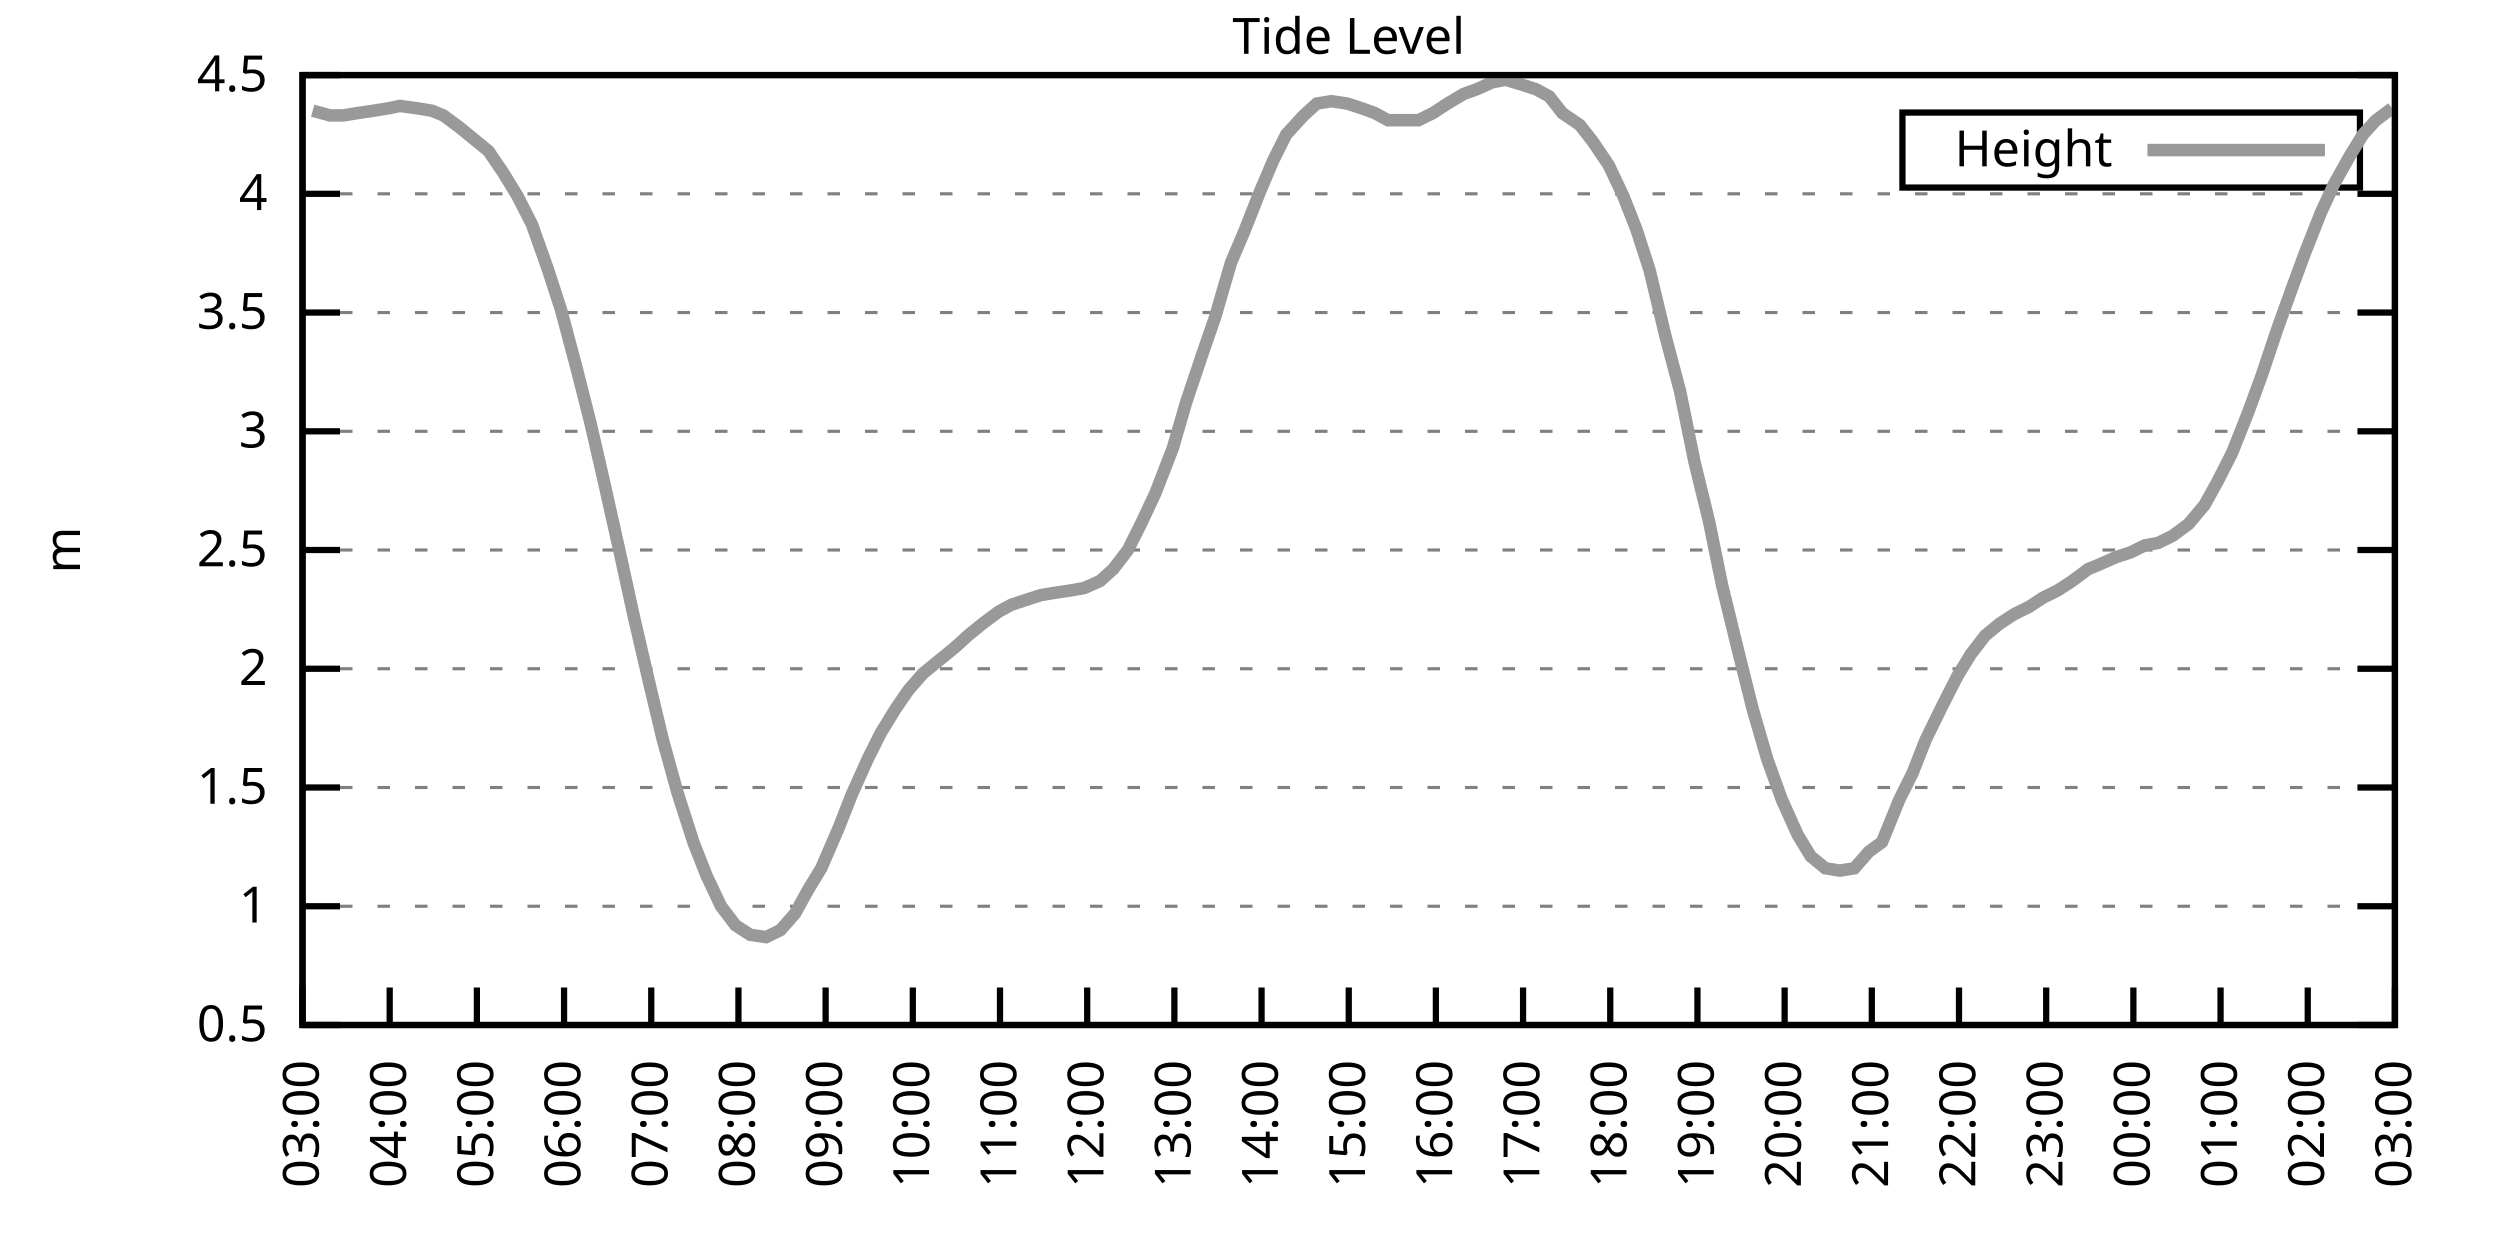
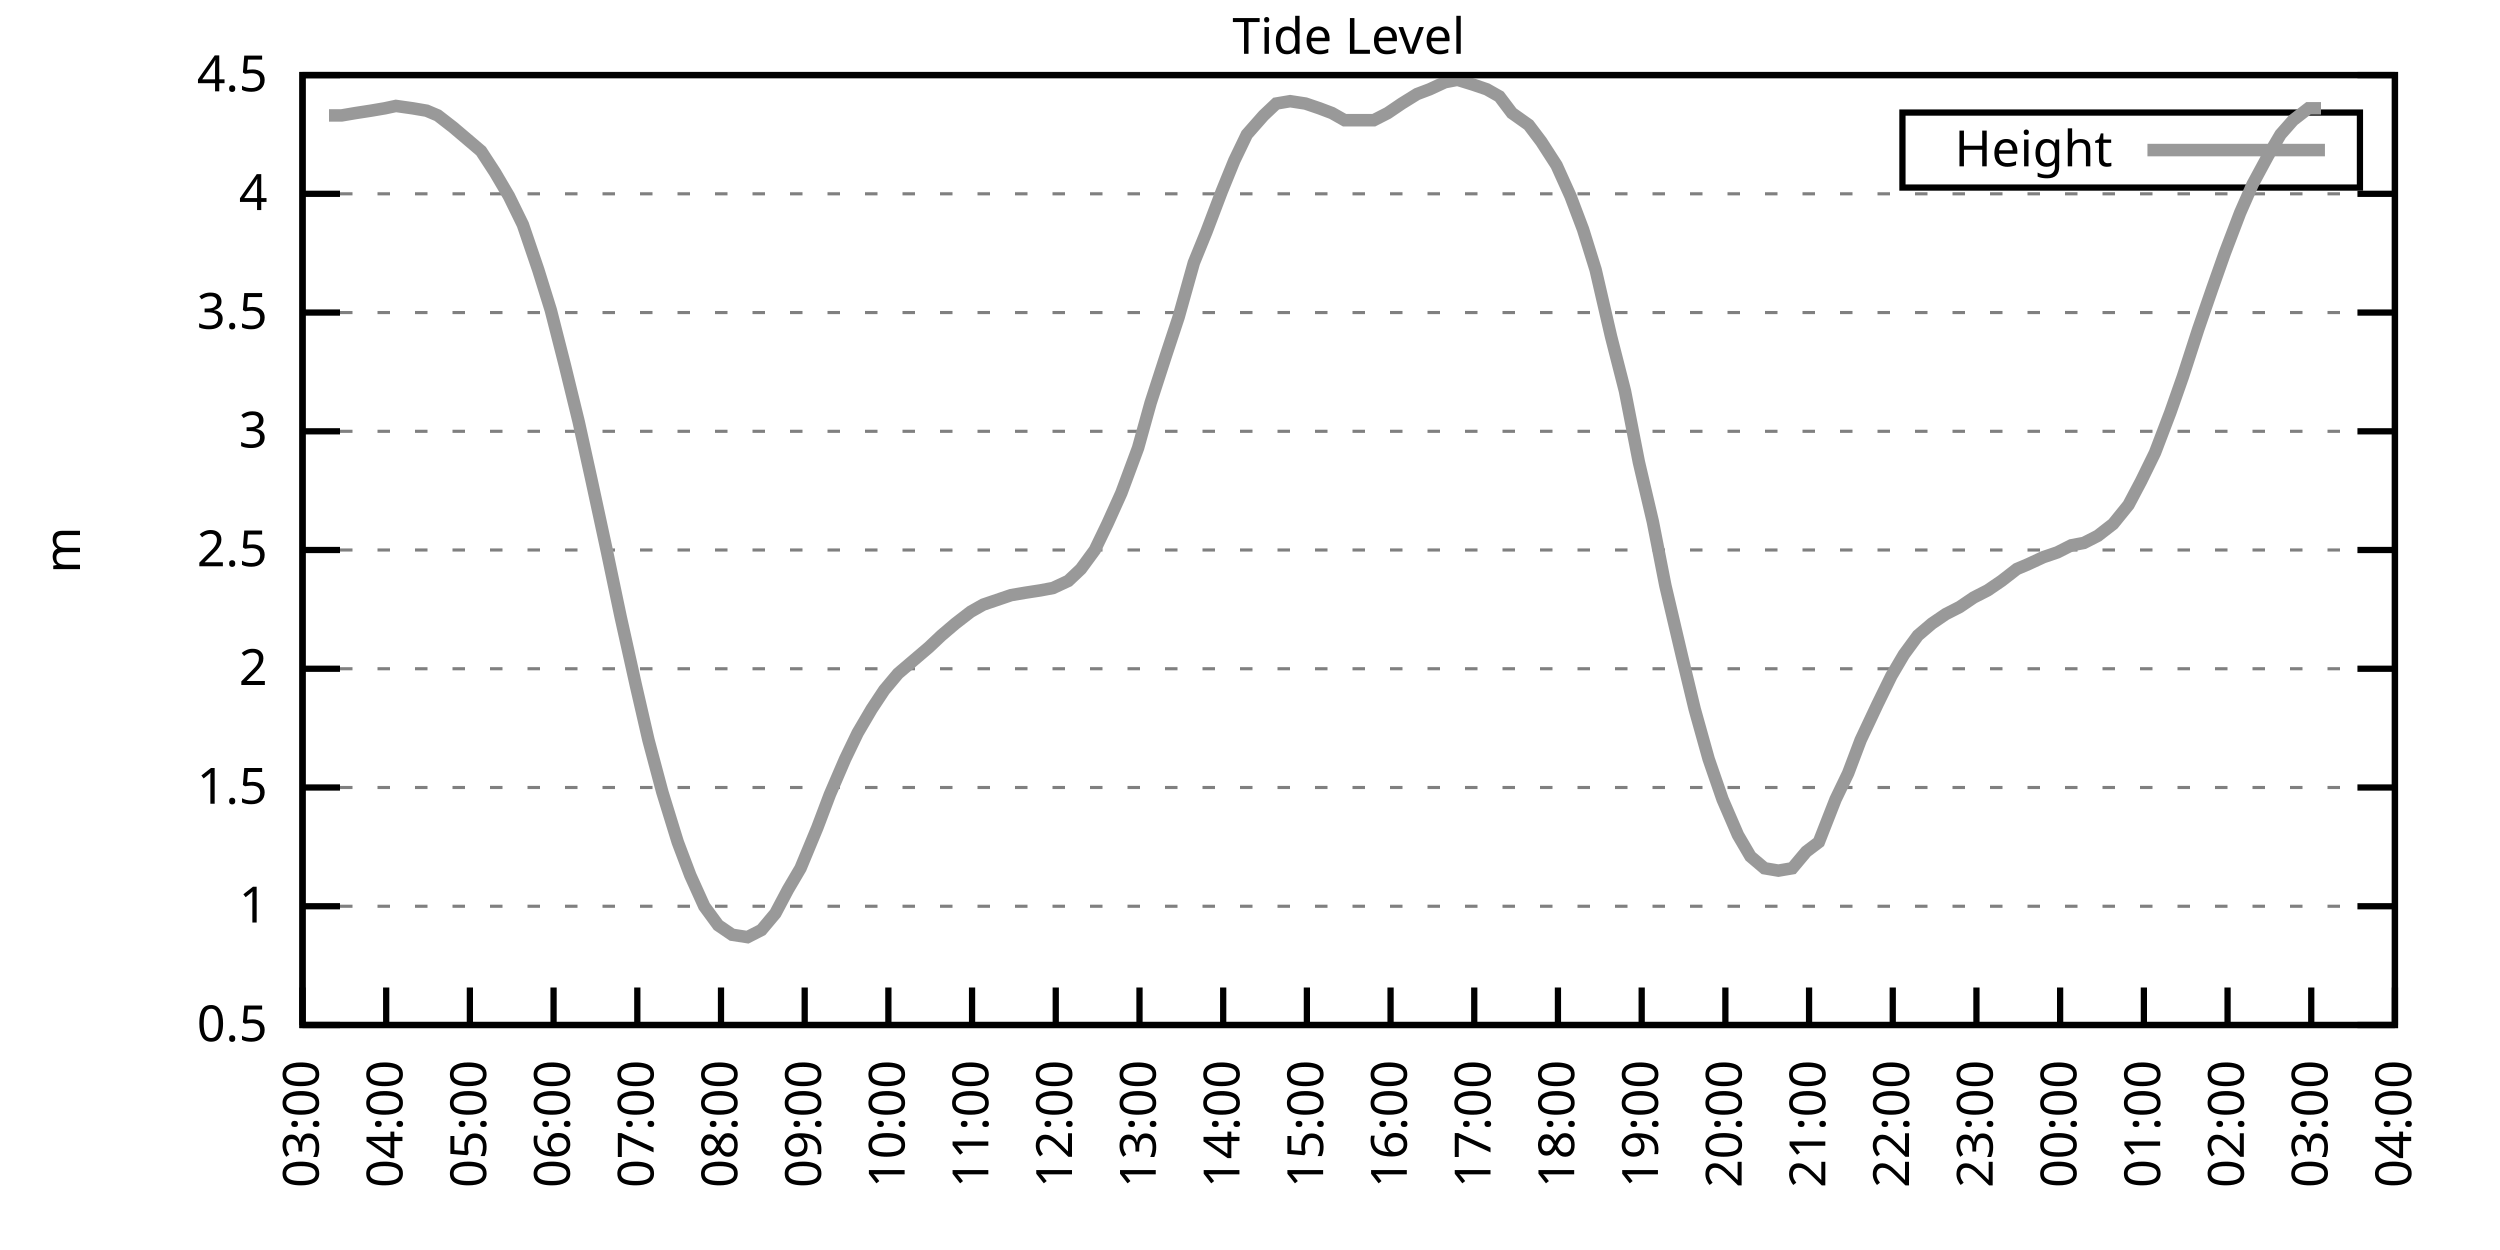
<svg xmlns="http://www.w3.org/2000/svg" xmlns:xlink="http://www.w3.org/1999/xlink" width="400" height="200" viewBox="0 0 400 200">
  <g id="gnuplot_canvas">
    <rect x="0" y="0" width="400" height="200" fill="none" />
    <defs>
      <circle id="gpDot" r="0.5" stroke-width="0.5" stroke="currentColor" />
      <path id="gpPt0" stroke-width="0.333" stroke="currentColor" d="M-1,0 h2 M0,-1 v2" />
      <path id="gpPt1" stroke-width="0.333" stroke="currentColor" d="M-1,-1 L1,1 M1,-1 L-1,1" />
      <path id="gpPt2" stroke-width="0.333" stroke="currentColor" d="M-1,0 L1,0 M0,-1 L0,1 M-1,-1 L1,1 M-1,1 L1,-1" />
      <rect id="gpPt3" stroke-width="0.333" stroke="currentColor" x="-1" y="-1" width="2" height="2" />
      <rect id="gpPt4" stroke-width="0.333" stroke="currentColor" fill="currentColor" x="-1" y="-1" width="2" height="2" />
      <circle id="gpPt5" stroke-width="0.333" stroke="currentColor" cx="0" cy="0" r="1" />
      <use xlink:href="#gpPt5" id="gpPt6" fill="currentColor" stroke="none" />
      <path id="gpPt7" stroke-width="0.333" stroke="currentColor" d="M0,-1.33 L-1.33,0.67 L1.33,0.67 z" />
      <use xlink:href="#gpPt7" id="gpPt8" fill="currentColor" stroke="none" />
      <use xlink:href="#gpPt7" id="gpPt9" stroke="currentColor" transform="rotate(180)" />
      <use xlink:href="#gpPt9" id="gpPt10" fill="currentColor" stroke="none" />
      <use xlink:href="#gpPt3" id="gpPt11" stroke="currentColor" transform="rotate(45)" />
      <use xlink:href="#gpPt11" id="gpPt12" fill="currentColor" stroke="none" />
      <path id="gpPt13" stroke-width="0.333" stroke="currentColor" d="M0,1.330 L1.265,0.411 L0.782,-1.067 L-0.782,-1.076 L-1.265,0.411 z" />
      <use xlink:href="#gpPt13" id="gpPt14" fill="currentColor" stroke="none" />
      <filter id="textbox" filterUnits="objectBoundingBox" x="0" y="0" height="1" width="1">
        <feFlood flood-color="white" flood-opacity="1" result="bgnd" />
        <feComposite in="SourceGraphic" in2="bgnd" operator="atop" />
      </filter>
      <filter id="greybox" filterUnits="objectBoundingBox" x="0" y="0" height="1" width="1">
        <feFlood flood-color="lightgrey" flood-opacity="1" result="grey" />
        <feComposite in="SourceGraphic" in2="grey" operator="atop" />
      </filter>
    </defs>
    <g fill="none" color="white" stroke="currentColor" stroke-width="1.00" stroke-linecap="butt" stroke-linejoin="miter">
</g>
    <g fill="none" color="black" stroke="currentColor" stroke-width="1.00" stroke-linecap="butt" stroke-linejoin="miter">
      <g stroke="none" shape-rendering="crispEdges">
        <polygon fill="rgb(255, 255, 255)" points="48.40,164.00 383.18,164.00 383.18,12.02 48.40,12.02 " />
      </g>
    </g>
    <g fill="none" color="black" stroke="currentColor" stroke-width="1.00" stroke-linecap="butt" stroke-linejoin="miter">
</g>
    <g fill="none" color="black" stroke="black" stroke-width="0.50" stroke-linecap="butt" stroke-linejoin="miter">
</g>
    <g fill="none" color="gray" stroke="currentColor" stroke-width="0.50" stroke-linecap="butt" stroke-linejoin="miter">
      <path stroke="gray" stroke-dasharray="2,4" class="gridline" d="M48.40,164.00 L383.19,164.00  " />
    </g>
    <g fill="none" color="gray" stroke="gray" stroke-width="1.00" stroke-linecap="butt" stroke-linejoin="miter">
</g>
    <g fill="none" color="black" stroke="currentColor" stroke-width="1.00" stroke-linecap="butt" stroke-linejoin="miter">
      <path stroke="black" d="M48.40,164.00 L54.40,164.00 M383.19,164.00 L377.19,164.00  " />
      <g transform="translate(42.80,166.60)" stroke="none" fill="black" font-family="Sans" font-size="8.00" text-anchor="end">
        <text>
          <tspan font-family="Sans"> 0.5</tspan>
        </text>
      </g>
    </g>
    <g fill="none" color="black" stroke="currentColor" stroke-width="1.00" stroke-linecap="butt" stroke-linejoin="miter">
</g>
    <g fill="none" color="black" stroke="black" stroke-width="0.50" stroke-linecap="butt" stroke-linejoin="miter">
</g>
    <g fill="none" color="gray" stroke="currentColor" stroke-width="0.50" stroke-linecap="butt" stroke-linejoin="miter">
      <path stroke="gray" stroke-dasharray="2,4" class="gridline" d="M48.40,145.00 L383.19,145.00  " />
    </g>
    <g fill="none" color="gray" stroke="gray" stroke-width="1.00" stroke-linecap="butt" stroke-linejoin="miter">
</g>
    <g fill="none" color="black" stroke="currentColor" stroke-width="1.00" stroke-linecap="butt" stroke-linejoin="miter">
      <path stroke="black" d="M48.40,145.00 L54.40,145.00 M383.19,145.00 L377.19,145.00  " />
      <g transform="translate(42.80,147.60)" stroke="none" fill="black" font-family="Sans" font-size="8.00" text-anchor="end">
        <text>
          <tspan font-family="Sans"> 1</tspan>
        </text>
      </g>
    </g>
    <g fill="none" color="black" stroke="currentColor" stroke-width="1.00" stroke-linecap="butt" stroke-linejoin="miter">
</g>
    <g fill="none" color="black" stroke="black" stroke-width="0.50" stroke-linecap="butt" stroke-linejoin="miter">
</g>
    <g fill="none" color="gray" stroke="currentColor" stroke-width="0.50" stroke-linecap="butt" stroke-linejoin="miter">
      <path stroke="gray" stroke-dasharray="2,4" class="gridline" d="M48.40,126.00 L383.19,126.00  " />
    </g>
    <g fill="none" color="gray" stroke="gray" stroke-width="1.00" stroke-linecap="butt" stroke-linejoin="miter">
</g>
    <g fill="none" color="black" stroke="currentColor" stroke-width="1.00" stroke-linecap="butt" stroke-linejoin="miter">
      <path stroke="black" d="M48.40,126.00 L54.40,126.00 M383.19,126.00 L377.19,126.00  " />
      <g transform="translate(42.80,128.60)" stroke="none" fill="black" font-family="Sans" font-size="8.00" text-anchor="end">
        <text>
          <tspan font-family="Sans"> 1.5</tspan>
        </text>
      </g>
    </g>
    <g fill="none" color="black" stroke="currentColor" stroke-width="1.00" stroke-linecap="butt" stroke-linejoin="miter">
</g>
    <g fill="none" color="black" stroke="black" stroke-width="0.50" stroke-linecap="butt" stroke-linejoin="miter">
</g>
    <g fill="none" color="gray" stroke="currentColor" stroke-width="0.50" stroke-linecap="butt" stroke-linejoin="miter">
      <path stroke="gray" stroke-dasharray="2,4" class="gridline" d="M48.40,107.00 L383.19,107.00  " />
    </g>
    <g fill="none" color="gray" stroke="gray" stroke-width="1.00" stroke-linecap="butt" stroke-linejoin="miter">
</g>
    <g fill="none" color="black" stroke="currentColor" stroke-width="1.00" stroke-linecap="butt" stroke-linejoin="miter">
      <path stroke="black" d="M48.40,107.00 L54.40,107.00 M383.19,107.00 L377.19,107.00  " />
      <g transform="translate(42.80,109.60)" stroke="none" fill="black" font-family="Sans" font-size="8.00" text-anchor="end">
        <text>
          <tspan font-family="Sans"> 2</tspan>
        </text>
      </g>
    </g>
    <g fill="none" color="black" stroke="currentColor" stroke-width="1.00" stroke-linecap="butt" stroke-linejoin="miter">
</g>
    <g fill="none" color="black" stroke="black" stroke-width="0.50" stroke-linecap="butt" stroke-linejoin="miter">
</g>
    <g fill="none" color="gray" stroke="currentColor" stroke-width="0.50" stroke-linecap="butt" stroke-linejoin="miter">
      <path stroke="gray" stroke-dasharray="2,4" class="gridline" d="M48.40,88.00 L383.19,88.00  " />
    </g>
    <g fill="none" color="gray" stroke="gray" stroke-width="1.00" stroke-linecap="butt" stroke-linejoin="miter">
</g>
    <g fill="none" color="black" stroke="currentColor" stroke-width="1.00" stroke-linecap="butt" stroke-linejoin="miter">
      <path stroke="black" d="M48.40,88.00 L54.40,88.00 M383.19,88.00 L377.19,88.00  " />
      <g transform="translate(42.80,90.60)" stroke="none" fill="black" font-family="Sans" font-size="8.00" text-anchor="end">
        <text>
          <tspan font-family="Sans"> 2.5</tspan>
        </text>
      </g>
    </g>
    <g fill="none" color="black" stroke="currentColor" stroke-width="1.00" stroke-linecap="butt" stroke-linejoin="miter">
</g>
    <g fill="none" color="black" stroke="black" stroke-width="0.50" stroke-linecap="butt" stroke-linejoin="miter">
</g>
    <g fill="none" color="gray" stroke="currentColor" stroke-width="0.50" stroke-linecap="butt" stroke-linejoin="miter">
      <path stroke="gray" stroke-dasharray="2,4" class="gridline" d="M48.40,69.01 L383.19,69.01  " />
    </g>
    <g fill="none" color="gray" stroke="gray" stroke-width="1.00" stroke-linecap="butt" stroke-linejoin="miter">
</g>
    <g fill="none" color="black" stroke="currentColor" stroke-width="1.00" stroke-linecap="butt" stroke-linejoin="miter">
      <path stroke="black" d="M48.40,69.01 L54.40,69.01 M383.19,69.01 L377.19,69.01  " />
      <g transform="translate(42.80,71.61)" stroke="none" fill="black" font-family="Sans" font-size="8.00" text-anchor="end">
        <text>
          <tspan font-family="Sans"> 3</tspan>
        </text>
      </g>
    </g>
    <g fill="none" color="black" stroke="currentColor" stroke-width="1.00" stroke-linecap="butt" stroke-linejoin="miter">
</g>
    <g fill="none" color="black" stroke="black" stroke-width="0.50" stroke-linecap="butt" stroke-linejoin="miter">
</g>
    <g fill="none" color="gray" stroke="currentColor" stroke-width="0.50" stroke-linecap="butt" stroke-linejoin="miter">
      <path stroke="gray" stroke-dasharray="2,4" class="gridline" d="M48.40,50.01 L383.19,50.01  " />
    </g>
    <g fill="none" color="gray" stroke="gray" stroke-width="1.00" stroke-linecap="butt" stroke-linejoin="miter">
</g>
    <g fill="none" color="black" stroke="currentColor" stroke-width="1.00" stroke-linecap="butt" stroke-linejoin="miter">
      <path stroke="black" d="M48.40,50.01 L54.40,50.01 M383.19,50.01 L377.19,50.01  " />
      <g transform="translate(42.80,52.61)" stroke="none" fill="black" font-family="Sans" font-size="8.00" text-anchor="end">
        <text>
          <tspan font-family="Sans"> 3.5</tspan>
        </text>
      </g>
    </g>
    <g fill="none" color="black" stroke="currentColor" stroke-width="1.00" stroke-linecap="butt" stroke-linejoin="miter">
</g>
    <g fill="none" color="black" stroke="black" stroke-width="0.50" stroke-linecap="butt" stroke-linejoin="miter">
</g>
    <g fill="none" color="gray" stroke="currentColor" stroke-width="0.50" stroke-linecap="butt" stroke-linejoin="miter">
      <path stroke="gray" stroke-dasharray="2,4" class="gridline" d="M48.40,31.01 L383.19,31.01  " />
    </g>
    <g fill="none" color="gray" stroke="gray" stroke-width="1.00" stroke-linecap="butt" stroke-linejoin="miter">
</g>
    <g fill="none" color="black" stroke="currentColor" stroke-width="1.00" stroke-linecap="butt" stroke-linejoin="miter">
      <path stroke="black" d="M48.40,31.01 L54.40,31.01 M383.19,31.01 L377.19,31.01  " />
      <g transform="translate(42.80,33.61)" stroke="none" fill="black" font-family="Sans" font-size="8.00" text-anchor="end">
        <text>
          <tspan font-family="Sans"> 4</tspan>
        </text>
      </g>
    </g>
    <g fill="none" color="black" stroke="currentColor" stroke-width="1.00" stroke-linecap="butt" stroke-linejoin="miter">
</g>
    <g fill="none" color="black" stroke="black" stroke-width="0.50" stroke-linecap="butt" stroke-linejoin="miter">
</g>
    <g fill="none" color="gray" stroke="currentColor" stroke-width="0.50" stroke-linecap="butt" stroke-linejoin="miter">
      <path stroke="gray" stroke-dasharray="2,4" class="gridline" d="M48.40,12.01 L383.19,12.01  " />
    </g>
    <g fill="none" color="gray" stroke="gray" stroke-width="1.00" stroke-linecap="butt" stroke-linejoin="miter">
</g>
    <g fill="none" color="black" stroke="currentColor" stroke-width="1.00" stroke-linecap="butt" stroke-linejoin="miter">
      <path stroke="black" d="M48.40,12.01 L54.40,12.01 M383.19,12.01 L377.19,12.01  " />
      <g transform="translate(42.80,14.61)" stroke="none" fill="black" font-family="Sans" font-size="8.00" text-anchor="end">
        <text>
          <tspan font-family="Sans"> 4.5</tspan>
        </text>
      </g>
    </g>
    <g fill="none" color="black" stroke="currentColor" stroke-width="1.00" stroke-linecap="butt" stroke-linejoin="miter">
      <path stroke="black" d="M48.40,164.00 L48.40,158.00  " />
      <g transform="translate(51.00,169.60) rotate(270.00)" stroke="none" fill="black" font-family="Sans" font-size="8.00" text-anchor="end">
        <text>
          <tspan font-family="Sans">03:00</tspan>
        </text>
      </g>
    </g>
    <g fill="none" color="black" stroke="currentColor" stroke-width="1.00" stroke-linecap="butt" stroke-linejoin="miter">
-       <path stroke="black" d="M62.35,164.00 L62.35,158.00  " />
-       <g transform="translate(64.95,169.60) rotate(270.00)" stroke="none" fill="black" font-family="Sans" font-size="8.00" text-anchor="end">
+       <path stroke="black" d="M61.79,164.00 L61.79,158.00  " />
+       <g transform="translate(64.39,169.60) rotate(270.00)" stroke="none" fill="black" font-family="Sans" font-size="8.00" text-anchor="end">
        <text>
          <tspan font-family="Sans">04:00</tspan>
        </text>
      </g>
    </g>
    <g fill="none" color="black" stroke="currentColor" stroke-width="1.00" stroke-linecap="butt" stroke-linejoin="miter">
-       <path stroke="black" d="M76.30,164.00 L76.30,158.00  " />
-       <g transform="translate(78.90,169.60) rotate(270.00)" stroke="none" fill="black" font-family="Sans" font-size="8.00" text-anchor="end">
+       <path stroke="black" d="M75.18,164.00 L75.18,158.00  " />
+       <g transform="translate(77.78,169.60) rotate(270.00)" stroke="none" fill="black" font-family="Sans" font-size="8.00" text-anchor="end">
        <text>
          <tspan font-family="Sans">05:00</tspan>
        </text>
      </g>
    </g>
    <g fill="none" color="black" stroke="currentColor" stroke-width="1.00" stroke-linecap="butt" stroke-linejoin="miter">
-       <path stroke="black" d="M90.25,164.00 L90.25,158.00  " />
-       <g transform="translate(92.85,169.60) rotate(270.00)" stroke="none" fill="black" font-family="Sans" font-size="8.00" text-anchor="end">
+       <path stroke="black" d="M88.57,164.00 L88.57,158.00  " />
+       <g transform="translate(91.17,169.60) rotate(270.00)" stroke="none" fill="black" font-family="Sans" font-size="8.00" text-anchor="end">
        <text>
          <tspan font-family="Sans">06:00</tspan>
        </text>
      </g>
    </g>
    <g fill="none" color="black" stroke="currentColor" stroke-width="1.00" stroke-linecap="butt" stroke-linejoin="miter">
-       <path stroke="black" d="M104.20,164.00 L104.20,158.00  " />
-       <g transform="translate(106.80,169.60) rotate(270.00)" stroke="none" fill="black" font-family="Sans" font-size="8.00" text-anchor="end">
+       <path stroke="black" d="M101.97,164.00 L101.97,158.00  " />
+       <g transform="translate(104.57,169.60) rotate(270.00)" stroke="none" fill="black" font-family="Sans" font-size="8.00" text-anchor="end">
        <text>
          <tspan font-family="Sans">07:00</tspan>
        </text>
      </g>
    </g>
    <g fill="none" color="black" stroke="currentColor" stroke-width="1.00" stroke-linecap="butt" stroke-linejoin="miter">
-       <path stroke="black" d="M118.15,164.00 L118.15,158.00  " />
-       <g transform="translate(120.75,169.60) rotate(270.00)" stroke="none" fill="black" font-family="Sans" font-size="8.00" text-anchor="end">
+       <path stroke="black" d="M115.36,164.00 L115.36,158.00  " />
+       <g transform="translate(117.96,169.60) rotate(270.00)" stroke="none" fill="black" font-family="Sans" font-size="8.00" text-anchor="end">
        <text>
          <tspan font-family="Sans">08:00</tspan>
        </text>
      </g>
    </g>
    <g fill="none" color="black" stroke="currentColor" stroke-width="1.00" stroke-linecap="butt" stroke-linejoin="miter">
-       <path stroke="black" d="M132.10,164.00 L132.10,158.00  " />
-       <g transform="translate(134.70,169.60) rotate(270.00)" stroke="none" fill="black" font-family="Sans" font-size="8.00" text-anchor="end">
+       <path stroke="black" d="M128.75,164.00 L128.75,158.00  " />
+       <g transform="translate(131.35,169.60) rotate(270.00)" stroke="none" fill="black" font-family="Sans" font-size="8.00" text-anchor="end">
        <text>
          <tspan font-family="Sans">09:00</tspan>
        </text>
      </g>
    </g>
    <g fill="none" color="black" stroke="currentColor" stroke-width="1.00" stroke-linecap="butt" stroke-linejoin="miter">
-       <path stroke="black" d="M146.05,164.00 L146.05,158.00  " />
-       <g transform="translate(148.65,169.60) rotate(270.00)" stroke="none" fill="black" font-family="Sans" font-size="8.00" text-anchor="end">
+       <path stroke="black" d="M142.14,164.00 L142.14,158.00  " />
+       <g transform="translate(144.74,169.60) rotate(270.00)" stroke="none" fill="black" font-family="Sans" font-size="8.00" text-anchor="end">
        <text>
          <tspan font-family="Sans">10:00</tspan>
        </text>
      </g>
    </g>
    <g fill="none" color="black" stroke="currentColor" stroke-width="1.00" stroke-linecap="butt" stroke-linejoin="miter">
-       <path stroke="black" d="M160.00,164.00 L160.00,158.00  " />
-       <g transform="translate(162.60,169.60) rotate(270.00)" stroke="none" fill="black" font-family="Sans" font-size="8.00" text-anchor="end">
+       <path stroke="black" d="M155.53,164.00 L155.53,158.00  " />
+       <g transform="translate(158.13,169.60) rotate(270.00)" stroke="none" fill="black" font-family="Sans" font-size="8.00" text-anchor="end">
        <text>
          <tspan font-family="Sans">11:00</tspan>
        </text>
      </g>
    </g>
    <g fill="none" color="black" stroke="currentColor" stroke-width="1.00" stroke-linecap="butt" stroke-linejoin="miter">
-       <path stroke="black" d="M173.95,164.00 L173.95,158.00  " />
-       <g transform="translate(176.55,169.60) rotate(270.00)" stroke="none" fill="black" font-family="Sans" font-size="8.00" text-anchor="end">
+       <path stroke="black" d="M168.92,164.00 L168.92,158.00  " />
+       <g transform="translate(171.52,169.60) rotate(270.00)" stroke="none" fill="black" font-family="Sans" font-size="8.00" text-anchor="end">
        <text>
          <tspan font-family="Sans">12:00</tspan>
        </text>
      </g>
    </g>
    <g fill="none" color="black" stroke="currentColor" stroke-width="1.00" stroke-linecap="butt" stroke-linejoin="miter">
-       <path stroke="black" d="M187.90,164.00 L187.90,158.00  " />
-       <g transform="translate(190.50,169.60) rotate(270.00)" stroke="none" fill="black" font-family="Sans" font-size="8.00" text-anchor="end">
+       <path stroke="black" d="M182.32,164.00 L182.32,158.00  " />
+       <g transform="translate(184.92,169.60) rotate(270.00)" stroke="none" fill="black" font-family="Sans" font-size="8.00" text-anchor="end">
        <text>
          <tspan font-family="Sans">13:00</tspan>
        </text>
      </g>
    </g>
    <g fill="none" color="black" stroke="currentColor" stroke-width="1.00" stroke-linecap="butt" stroke-linejoin="miter">
-       <path stroke="black" d="M201.85,164.00 L201.85,158.00  " />
-       <g transform="translate(204.45,169.60) rotate(270.00)" stroke="none" fill="black" font-family="Sans" font-size="8.00" text-anchor="end">
+       <path stroke="black" d="M195.71,164.00 L195.71,158.00  " />
+       <g transform="translate(198.31,169.60) rotate(270.00)" stroke="none" fill="black" font-family="Sans" font-size="8.00" text-anchor="end">
        <text>
          <tspan font-family="Sans">14:00</tspan>
        </text>
      </g>
    </g>
    <g fill="none" color="black" stroke="currentColor" stroke-width="1.00" stroke-linecap="butt" stroke-linejoin="miter">
-       <path stroke="black" d="M215.80,164.00 L215.80,158.00  " />
-       <g transform="translate(218.40,169.60) rotate(270.00)" stroke="none" fill="black" font-family="Sans" font-size="8.00" text-anchor="end">
+       <path stroke="black" d="M209.10,164.00 L209.10,158.00  " />
+       <g transform="translate(211.70,169.60) rotate(270.00)" stroke="none" fill="black" font-family="Sans" font-size="8.00" text-anchor="end">
        <text>
          <tspan font-family="Sans">15:00</tspan>
        </text>
      </g>
    </g>
    <g fill="none" color="black" stroke="currentColor" stroke-width="1.00" stroke-linecap="butt" stroke-linejoin="miter">
-       <path stroke="black" d="M229.74,164.00 L229.74,158.00  " />
-       <g transform="translate(232.34,169.60) rotate(270.00)" stroke="none" fill="black" font-family="Sans" font-size="8.00" text-anchor="end">
+       <path stroke="black" d="M222.49,164.00 L222.49,158.00  " />
+       <g transform="translate(225.09,169.60) rotate(270.00)" stroke="none" fill="black" font-family="Sans" font-size="8.00" text-anchor="end">
        <text>
          <tspan font-family="Sans">16:00</tspan>
        </text>
      </g>
    </g>
    <g fill="none" color="black" stroke="currentColor" stroke-width="1.00" stroke-linecap="butt" stroke-linejoin="miter">
-       <path stroke="black" d="M243.69,164.00 L243.69,158.00  " />
-       <g transform="translate(246.29,169.60) rotate(270.00)" stroke="none" fill="black" font-family="Sans" font-size="8.00" text-anchor="end">
+       <path stroke="black" d="M235.88,164.00 L235.88,158.00  " />
+       <g transform="translate(238.48,169.60) rotate(270.00)" stroke="none" fill="black" font-family="Sans" font-size="8.00" text-anchor="end">
        <text>
          <tspan font-family="Sans">17:00</tspan>
        </text>
      </g>
    </g>
    <g fill="none" color="black" stroke="currentColor" stroke-width="1.00" stroke-linecap="butt" stroke-linejoin="miter">
-       <path stroke="black" d="M257.64,164.00 L257.64,158.00  " />
-       <g transform="translate(260.24,169.60) rotate(270.00)" stroke="none" fill="black" font-family="Sans" font-size="8.00" text-anchor="end">
+       <path stroke="black" d="M249.27,164.00 L249.27,158.00  " />
+       <g transform="translate(251.87,169.60) rotate(270.00)" stroke="none" fill="black" font-family="Sans" font-size="8.00" text-anchor="end">
        <text>
          <tspan font-family="Sans">18:00</tspan>
        </text>
      </g>
    </g>
    <g fill="none" color="black" stroke="currentColor" stroke-width="1.00" stroke-linecap="butt" stroke-linejoin="miter">
-       <path stroke="black" d="M271.59,164.00 L271.59,158.00  " />
-       <g transform="translate(274.19,169.60) rotate(270.00)" stroke="none" fill="black" font-family="Sans" font-size="8.00" text-anchor="end">
+       <path stroke="black" d="M262.67,164.00 L262.67,158.00  " />
+       <g transform="translate(265.27,169.60) rotate(270.00)" stroke="none" fill="black" font-family="Sans" font-size="8.00" text-anchor="end">
        <text>
          <tspan font-family="Sans">19:00</tspan>
        </text>
      </g>
    </g>
    <g fill="none" color="black" stroke="currentColor" stroke-width="1.00" stroke-linecap="butt" stroke-linejoin="miter">
-       <path stroke="black" d="M285.54,164.00 L285.54,158.00  " />
-       <g transform="translate(288.14,169.60) rotate(270.00)" stroke="none" fill="black" font-family="Sans" font-size="8.00" text-anchor="end">
+       <path stroke="black" d="M276.06,164.00 L276.06,158.00  " />
+       <g transform="translate(278.66,169.60) rotate(270.00)" stroke="none" fill="black" font-family="Sans" font-size="8.00" text-anchor="end">
        <text>
          <tspan font-family="Sans">20:00</tspan>
        </text>
      </g>
    </g>
    <g fill="none" color="black" stroke="currentColor" stroke-width="1.00" stroke-linecap="butt" stroke-linejoin="miter">
-       <path stroke="black" d="M299.49,164.00 L299.49,158.00  " />
-       <g transform="translate(302.09,169.60) rotate(270.00)" stroke="none" fill="black" font-family="Sans" font-size="8.00" text-anchor="end">
+       <path stroke="black" d="M289.45,164.00 L289.45,158.00  " />
+       <g transform="translate(292.05,169.60) rotate(270.00)" stroke="none" fill="black" font-family="Sans" font-size="8.00" text-anchor="end">
        <text>
          <tspan font-family="Sans">21:00</tspan>
        </text>
      </g>
    </g>
    <g fill="none" color="black" stroke="currentColor" stroke-width="1.00" stroke-linecap="butt" stroke-linejoin="miter">
-       <path stroke="black" d="M313.44,164.00 L313.44,158.00  " />
-       <g transform="translate(316.04,169.60) rotate(270.00)" stroke="none" fill="black" font-family="Sans" font-size="8.00" text-anchor="end">
+       <path stroke="black" d="M302.84,164.00 L302.84,158.00  " />
+       <g transform="translate(305.44,169.60) rotate(270.00)" stroke="none" fill="black" font-family="Sans" font-size="8.00" text-anchor="end">
        <text>
          <tspan font-family="Sans">22:00</tspan>
        </text>
      </g>
    </g>
    <g fill="none" color="black" stroke="currentColor" stroke-width="1.00" stroke-linecap="butt" stroke-linejoin="miter">
-       <path stroke="black" d="M327.39,164.00 L327.39,158.00  " />
-       <g transform="translate(329.99,169.60) rotate(270.00)" stroke="none" fill="black" font-family="Sans" font-size="8.00" text-anchor="end">
+       <path stroke="black" d="M316.23,164.00 L316.23,158.00  " />
+       <g transform="translate(318.83,169.60) rotate(270.00)" stroke="none" fill="black" font-family="Sans" font-size="8.00" text-anchor="end">
        <text>
          <tspan font-family="Sans">23:00</tspan>
        </text>
      </g>
    </g>
    <g fill="none" color="black" stroke="currentColor" stroke-width="1.00" stroke-linecap="butt" stroke-linejoin="miter">
-       <path stroke="black" d="M341.34,164.00 L341.34,158.00  " />
-       <g transform="translate(343.94,169.60) rotate(270.00)" stroke="none" fill="black" font-family="Sans" font-size="8.00" text-anchor="end">
+       <path stroke="black" d="M329.62,164.00 L329.62,158.00  " />
+       <g transform="translate(332.22,169.60) rotate(270.00)" stroke="none" fill="black" font-family="Sans" font-size="8.00" text-anchor="end">
        <text>
          <tspan font-family="Sans">00:00</tspan>
        </text>
      </g>
    </g>
    <g fill="none" color="black" stroke="currentColor" stroke-width="1.00" stroke-linecap="butt" stroke-linejoin="miter">
-       <path stroke="black" d="M355.29,164.00 L355.29,158.00  " />
-       <g transform="translate(357.89,169.60) rotate(270.00)" stroke="none" fill="black" font-family="Sans" font-size="8.00" text-anchor="end">
+       <path stroke="black" d="M343.02,164.00 L343.02,158.00  " />
+       <g transform="translate(345.62,169.60) rotate(270.00)" stroke="none" fill="black" font-family="Sans" font-size="8.00" text-anchor="end">
        <text>
          <tspan font-family="Sans">01:00</tspan>
        </text>
      </g>
    </g>
    <g fill="none" color="black" stroke="currentColor" stroke-width="1.00" stroke-linecap="butt" stroke-linejoin="miter">
-       <path stroke="black" d="M369.24,164.00 L369.24,158.00  " />
-       <g transform="translate(371.84,169.60) rotate(270.00)" stroke="none" fill="black" font-family="Sans" font-size="8.00" text-anchor="end">
+       <path stroke="black" d="M356.41,164.00 L356.41,158.00  " />
+       <g transform="translate(359.01,169.60) rotate(270.00)" stroke="none" fill="black" font-family="Sans" font-size="8.00" text-anchor="end">
        <text>
          <tspan font-family="Sans">02:00</tspan>
+         </text>
+       </g>
+     </g>
+     <g fill="none" color="black" stroke="currentColor" stroke-width="1.00" stroke-linecap="butt" stroke-linejoin="miter">
+       <path stroke="black" d="M369.80,164.00 L369.80,158.00  " />
+       <g transform="translate(372.40,169.60) rotate(270.00)" stroke="none" fill="black" font-family="Sans" font-size="8.00" text-anchor="end">
+         <text>
+           <tspan font-family="Sans">03:00</tspan>
        </text>
      </g>
    </g>
    <g fill="none" color="black" stroke="currentColor" stroke-width="1.00" stroke-linecap="butt" stroke-linejoin="miter">
      <path stroke="black" d="M383.19,164.00 L383.19,158.00  " />
      <g transform="translate(385.79,169.60) rotate(270.00)" stroke="none" fill="black" font-family="Sans" font-size="8.00" text-anchor="end">
        <text>
-           <tspan font-family="Sans">03:00</tspan>
+           <tspan font-family="Sans">04:00</tspan>
        </text>
      </g>
    </g>
    <g fill="none" color="black" stroke="currentColor" stroke-width="1.00" stroke-linecap="butt" stroke-linejoin="miter">
</g>
    <g fill="none" color="black" stroke="currentColor" stroke-width="1.00" stroke-linecap="butt" stroke-linejoin="miter">
      <path stroke="black" d="M48.40,12.01 L48.40,164.00 L383.19,164.00 L383.19,12.01 L48.40,12.01 Z  " />
    </g>
    <g fill="none" color="black" stroke="currentColor" stroke-width="1.00" stroke-linecap="butt" stroke-linejoin="miter">
</g>
    <g fill="none" color="black" stroke="currentColor" stroke-width="1.00" stroke-linecap="butt" stroke-linejoin="miter">
      <path stroke="black" d="M304.39,30.01 L304.39,18.01 L377.59,18.01 L377.59,30.01 L304.39,30.01 Z  " />
    </g>
    <g id="Tide_level_plot_1">
      <g fill="none" color="white" stroke="black" stroke-width="2.00" stroke-linecap="butt" stroke-linejoin="miter">
</g>
      <g fill="none" color="black" stroke="currentColor" stroke-width="2.00" stroke-linecap="butt" stroke-linejoin="miter">
        <g transform="translate(337.99,26.61)" stroke="none" fill="black" font-family="Sans" font-size="8.00" text-anchor="end">
          <text>
            <tspan font-family="Sans">Height</tspan>
          </text>
        </g>
      </g>
      <g fill="none" color="black" stroke="currentColor" stroke-width="2.00" stroke-linecap="butt" stroke-linejoin="miter">
-         <path stroke="rgb(153, 153, 153)" d="M343.59,24.01 L371.99,24.01 M50.03,17.71 L52.82,18.47 L54.91,18.47 L57.23,18.09 L59.79,17.71 L62.12,17.33   L63.98,16.95 L66.77,17.33 L69.09,17.71 L70.95,18.47 L73.51,20.37 L75.83,22.27 L78.16,24.17 L80.48,27.59   L82.81,31.39 L85.13,35.95 L87.69,43.17 L89.78,49.63 L92.11,58.37 L94.43,67.49 L96.53,76.61 L99.08,88.00   L101.41,98.64 L103.97,109.66 L106.06,118.40 L108.38,126.76 L110.94,134.74 L113.03,140.06 L115.36,145.00 L117.68,148.04   L120.01,149.56 L122.57,149.94 L124.89,148.80 L127.22,146.14 L129.31,142.34 L131.40,138.92 L134.19,132.46 L136.28,127.14   L138.84,121.44 L140.93,117.26 L143.26,113.46 L145.35,110.42 L147.67,107.76 L150.46,105.48 L152.79,103.58 L154.88,101.68   L157.21,99.78 L159.76,97.88 L161.86,96.74 L164.18,95.98 L166.51,95.22 L168.83,94.84 L171.39,94.46 L173.48,94.08   L176.04,92.94 L178.13,91.04 L180.46,88.00 L182.55,83.83 L184.87,78.89 L187.66,71.67 L189.76,64.45 L192.31,56.85   L194.41,50.77 L196.96,42.03 L199.06,37.09 L201.61,30.63 L203.71,25.69 L205.80,21.51 L208.59,18.47 L210.68,16.57   L213.01,16.19 L215.56,16.57 L217.89,17.33 L219.98,18.09 L222.07,19.23 L224.86,19.23 L226.95,19.23 L229.28,18.09   L231.60,16.57 L234.16,15.05 L236.25,14.29 L238.81,13.15 L240.90,12.77 L243.46,13.53 L245.79,14.29 L247.88,15.43   L249.97,18.09 L252.76,19.99 L254.85,22.65 L257.41,26.45 L259.74,31.39 L261.83,36.71 L263.92,43.17 L266.48,53.81   L268.80,62.55 L271.13,73.95 L273.45,83.45 L275.55,93.70 L278.34,105.10 L280.43,113.46 L282.75,121.44 L285.08,127.90   L287.64,133.60 L289.73,137.02 L292.05,138.92 L294.38,139.30 L296.70,138.92 L299.03,136.26 L301.12,134.74 L303.91,127.90   L306.00,123.72 L308.09,118.40 L310.88,112.70 L313.21,108.14 L315.30,104.72 L317.63,101.68 L319.95,99.78 L322.28,98.26   L324.60,97.12 L326.93,95.60 L329.25,94.46 L331.58,92.94 L334.13,91.04 L335.99,90.28 L338.55,89.14 L340.88,88.38   L343.20,87.25 L345.29,86.87 L347.62,85.73 L350.18,83.83 L352.73,80.79 L354.83,76.99 L357.15,72.43 L359.71,65.97   L361.80,60.27 L364.36,52.67 L366.68,46.21 L368.78,40.51 L371.33,34.05 L373.43,29.49 L375.98,24.93 L378.08,21.51   L380.17,19.23 L382.73,17.33  " />
+         <path stroke="rgb(153, 153, 153)" d="M343.59,24.01 L371.99,24.01 M52.64,18.47 L54.65,18.47 L56.88,18.09 L59.34,17.71 L61.57,17.33 L63.35,16.95   L66.03,17.33 L68.26,17.71 L70.05,18.47 L72.50,20.37 L74.74,22.27 L76.97,24.17 L79.20,27.59 L81.43,31.39   L83.66,35.95 L86.12,43.17 L88.13,49.63 L90.36,58.37 L92.59,67.49 L94.60,76.61 L97.06,88.00 L99.29,98.64   L101.74,109.66 L103.75,118.40 L105.98,126.76 L108.44,134.74 L110.45,140.06 L112.68,145.00 L114.91,148.04 L117.14,149.56   L119.60,149.94 L121.83,148.80 L124.06,146.14 L126.07,142.34 L128.08,138.92 L130.76,132.46 L132.77,127.14 L135.22,121.44   L137.23,117.26 L139.46,113.46 L141.47,110.42 L143.70,107.76 L146.38,105.48 L148.61,103.58 L150.62,101.68 L152.85,99.78   L155.31,97.88 L157.32,96.74 L159.55,95.98 L161.78,95.22 L164.01,94.84 L166.47,94.46 L168.48,94.08 L170.93,92.94   L172.94,91.04 L175.17,88.00 L177.18,83.83 L179.41,78.89 L182.09,71.67 L184.10,64.45 L186.56,56.85 L188.57,50.77   L191.02,42.03 L193.03,37.09 L195.48,30.63 L197.49,25.69 L199.50,21.51 L202.18,18.47 L204.19,16.57 L206.42,16.19   L208.88,16.57 L211.11,17.33 L213.12,18.09 L215.13,19.23 L217.80,19.23 L219.81,19.23 L222.04,18.09 L224.28,16.57   L226.73,15.05 L228.74,14.29 L231.20,13.15 L233.20,12.77 L235.66,13.53 L237.89,14.29 L239.90,15.43 L241.91,18.09   L244.59,19.99 L246.60,22.65 L249.05,26.45 L251.28,31.39 L253.29,36.71 L255.30,43.17 L257.76,53.81 L259.99,62.55   L262.22,73.95 L264.45,83.45 L266.46,93.70 L269.14,105.10 L271.15,113.46 L273.38,121.44 L275.61,127.90 L278.07,133.60   L280.07,137.02 L282.31,138.92 L284.54,139.30 L286.77,138.92 L289.00,136.26 L291.01,134.74 L293.69,127.90 L295.70,123.72   L297.71,118.40 L300.39,112.70 L302.62,108.14 L304.63,104.72 L306.86,101.68 L309.09,99.78 L311.32,98.26 L313.55,97.12   L315.79,95.60 L318.02,94.46 L320.25,92.94 L322.70,91.04 L324.49,90.28 L326.95,89.14 L329.18,88.38 L331.41,87.25   L333.42,86.87 L335.65,85.73 L338.10,83.83 L340.56,80.79 L342.57,76.99 L344.80,72.43 L347.26,65.97 L349.26,60.27   L351.72,52.67 L353.95,46.21 L355.96,40.51 L358.42,34.05 L360.42,29.49 L362.88,24.93 L364.89,21.51 L366.90,19.23   L369.35,17.33 L371.36,17.33  " />
      </g>
    </g>
    <g fill="none" color="black" stroke="currentColor" stroke-width="2.00" stroke-linecap="butt" stroke-linejoin="miter">
</g>
    <g fill="none" color="black" stroke="black" stroke-width="1.00" stroke-linecap="butt" stroke-linejoin="miter">
</g>
    <g fill="none" color="black" stroke="currentColor" stroke-width="1.00" stroke-linecap="butt" stroke-linejoin="miter">
      <path stroke="black" d="M48.40,12.01 L48.40,164.00 L383.19,164.00 L383.19,12.01 L48.40,12.01 Z  " />
      <g transform="translate(12.80,88.01) rotate(270.00)" stroke="none" fill="black" font-family="Sans" font-size="8.00" text-anchor="middle">
        <text>
          <tspan font-family="Sans">m</tspan>
        </text>
      </g>
    </g>
    <g fill="none" color="black" stroke="currentColor" stroke-width="1.00" stroke-linecap="butt" stroke-linejoin="miter">
</g>
    <g fill="none" color="black" stroke="currentColor" stroke-width="1.00" stroke-linecap="butt" stroke-linejoin="miter">
      <g transform="translate(215.79,8.61)" stroke="none" fill="black" font-family="Sans" font-size="8.00" text-anchor="middle">
        <text>
          <tspan font-family="Sans">Tide Level</tspan>
        </text>
      </g>
    </g>
    <g fill="none" color="black" stroke="currentColor" stroke-width="1.00" stroke-linecap="butt" stroke-linejoin="miter">
</g>
  </g>
</svg>
